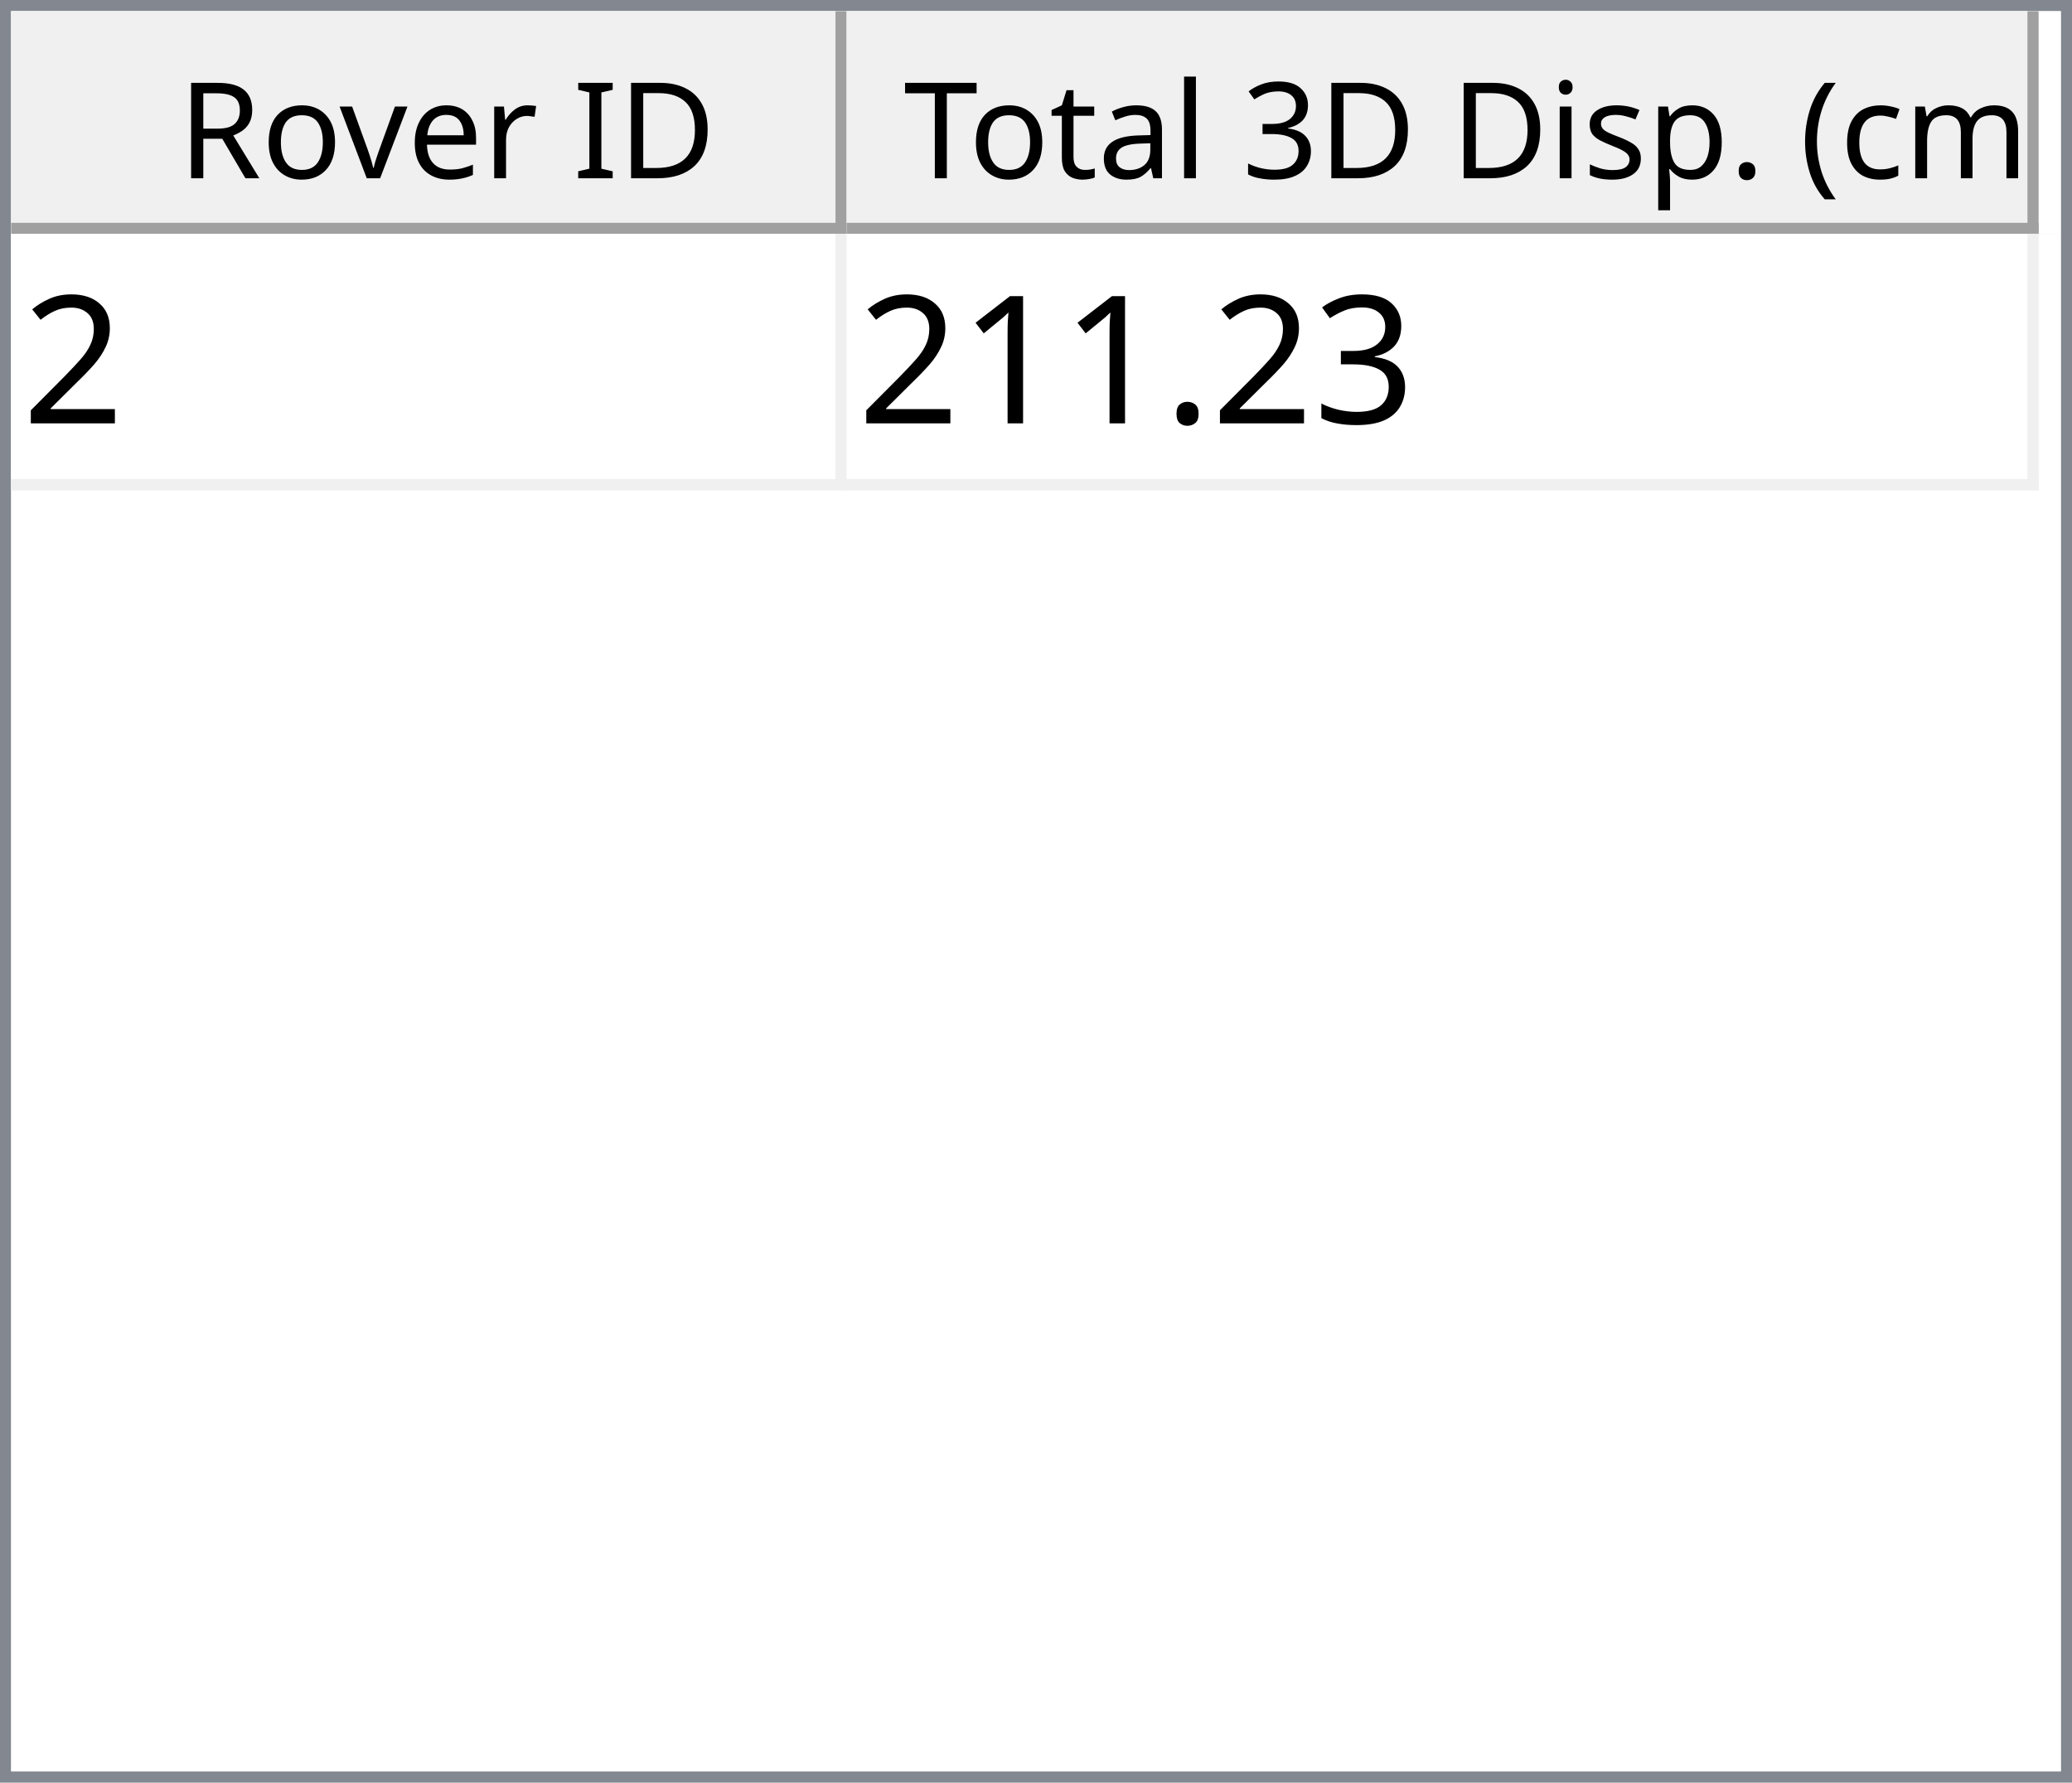
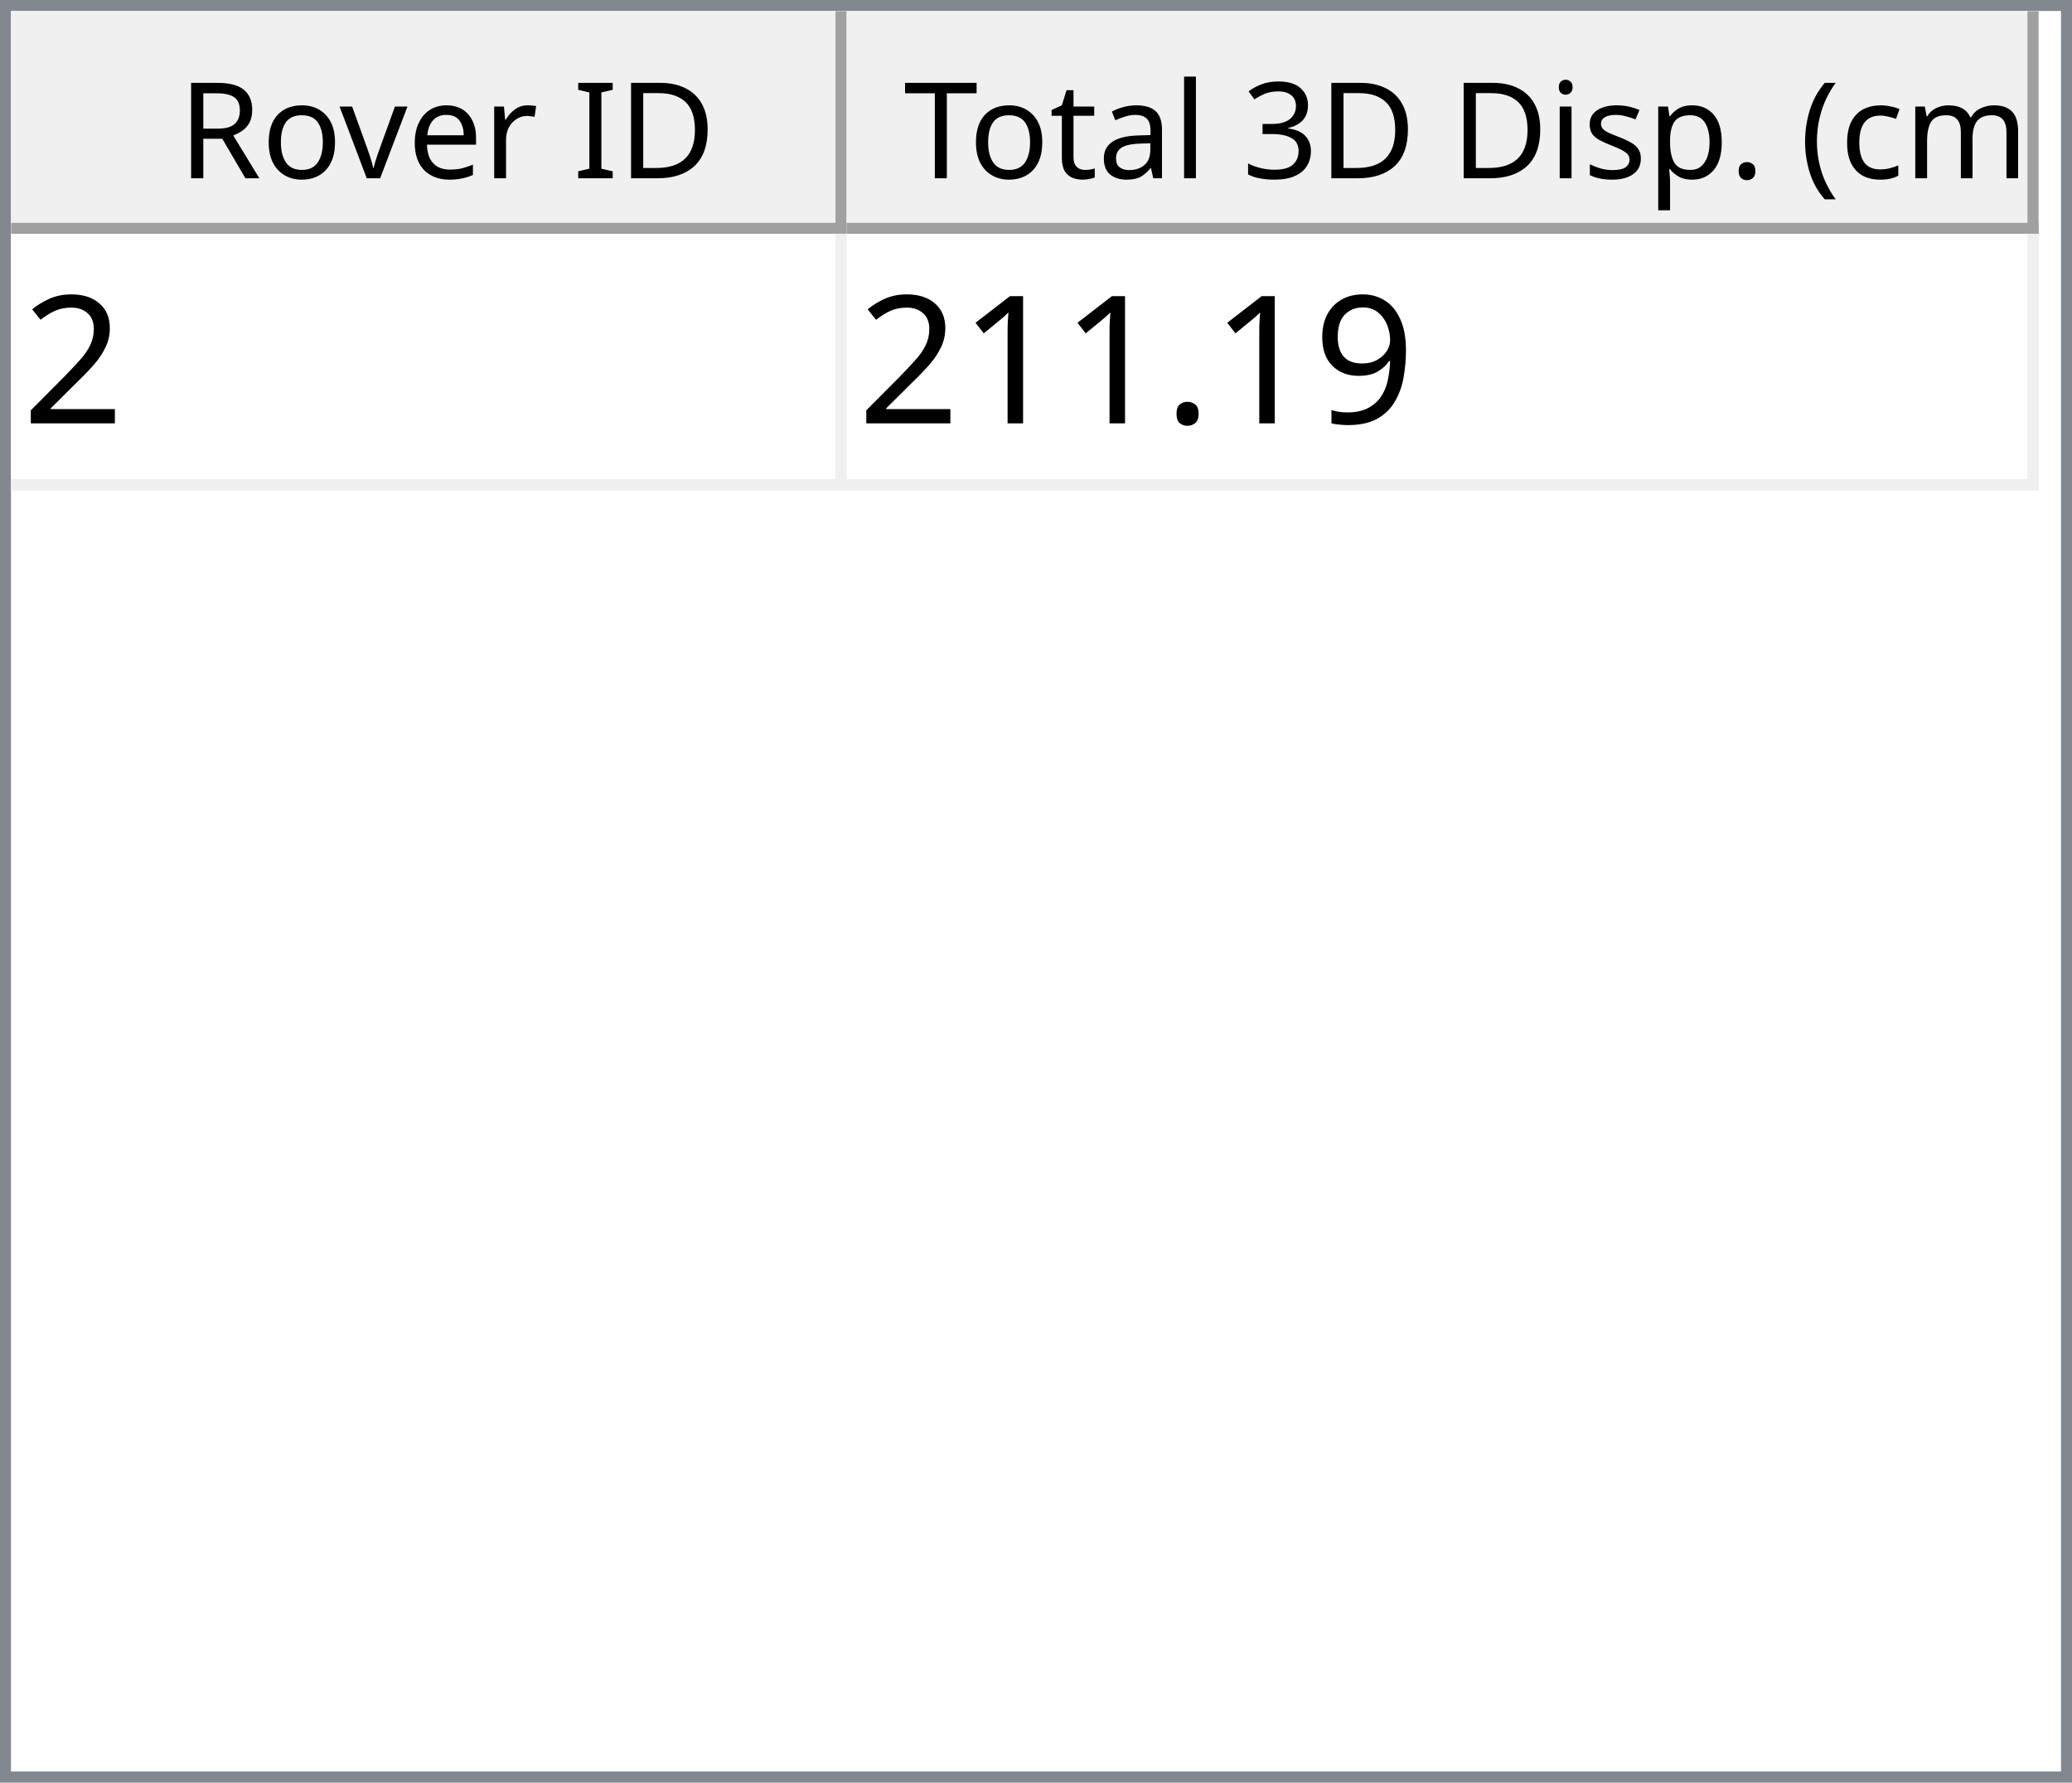
<svg xmlns="http://www.w3.org/2000/svg" style="fill-opacity:1; color-rendering:auto; color-interpolation:auto; text-rendering:auto; stroke:black; stroke-linecap:square; stroke-miterlimit:10; shape-rendering:auto; stroke-opacity:1; fill:black; stroke-dasharray:none; font-weight:normal; stroke-width:1; font-family:'Dialog'; font-style:normal; stroke-linejoin:miter; font-size:12px; stroke-dashoffset:0; image-rendering:auto;" width="186" height="160">
  <defs id="genericDefs" />
  <g>
    <defs id="defs1">
      <clipPath clipPathUnits="userSpaceOnUse" id="clipPath1">
        <path d="M0 0 L186 0 L186 160 L0 160 L0 0 Z" />
      </clipPath>
      <clipPath clipPathUnits="userSpaceOnUse" id="clipPath2">
        <path d="M0 0 L0 160 L186 160 L186 0 Z" />
      </clipPath>
      <clipPath clipPathUnits="userSpaceOnUse" id="clipPath3">
        <path d="M0 0 L0 20 L184 20 L184 0 Z" />
      </clipPath>
      <clipPath clipPathUnits="userSpaceOnUse" id="clipPath4">
        <path d="M0 0 L0 20 L75 20 L75 0 Z" />
      </clipPath>
      <clipPath clipPathUnits="userSpaceOnUse" id="clipPath5">
        <path d="M1 1 L1 19 L74 19 L74 1 Z" />
      </clipPath>
      <clipPath clipPathUnits="userSpaceOnUse" id="clipPath6">
        <path d="M0 0 L0 18 L73 18 L73 0 Z" />
      </clipPath>
      <clipPath clipPathUnits="userSpaceOnUse" id="clipPath7">
        <path d="M-0.5 -0.5 L-0.5 19.5 L74.5 19.5 L74.5 -0.5 Z" />
      </clipPath>
      <clipPath clipPathUnits="userSpaceOnUse" id="clipPath8">
        <path d="M0 0 L0 20 L107 20 L107 0 Z" />
      </clipPath>
      <clipPath clipPathUnits="userSpaceOnUse" id="clipPath9">
        <path d="M1 1 L1 19 L106 19 L106 1 Z" />
      </clipPath>
      <clipPath clipPathUnits="userSpaceOnUse" id="clipPath10">
        <path d="M0 0 L0 18 L105 18 L105 0 Z" />
      </clipPath>
      <clipPath clipPathUnits="userSpaceOnUse" id="clipPath11">
        <path d="M-0.5 -0.5 L-0.5 19.5 L106.5 19.5 L106.5 -0.5 Z" />
      </clipPath>
      <clipPath clipPathUnits="userSpaceOnUse" id="clipPath12">
        <path d="M0 0 L0 138 L184 138 L184 0 Z" />
      </clipPath>
      <clipPath clipPathUnits="userSpaceOnUse" id="clipPath13">
        <path d="M0 0 L0 23 L182 23 L182 0 Z" />
      </clipPath>
      <clipPath clipPathUnits="userSpaceOnUse" id="clipPath14">
        <path d="M-0.5 -0.5 L-0.5 22.5 L181.5 22.5 L181.5 -0.5 Z" />
      </clipPath>
      <clipPath clipPathUnits="userSpaceOnUse" id="clipPath15">
        <path d="M0 0 L0 22 L74 22 L74 0 Z" />
      </clipPath>
      <clipPath clipPathUnits="userSpaceOnUse" id="clipPath16">
        <path d="M0 0 L0 22 L106 22 L106 0 Z" />
      </clipPath>
      <font horiz-adv-x="64.551" id="font1">
        <font-face ascent="107.91" descent="25.098" units-per-em="100" style="font-style:normal; font-family:Segoe UI; font-weight:normal;" />
        <missing-glyph horiz-adv-x="64.551" d="M8.109 0 L8.109 68.266 L56.453 68.266 L56.453 0 L8.109 0 ZM15.328 7.234 L49.219 7.234 L49.219 61.031 L15.328 61.031 L15.328 7.234 Z" />
        <glyph unicode="D" horiz-adv-x="70.117" d="M9.188 0 L9.188 70.016 L28.516 70.016 Q65.531 70.016 65.531 35.891 Q65.531 19.672 55.25 9.836 Q44.969 0 27.734 0 L9.188 0 ZM17.391 62.594 L17.391 7.422 L27.828 7.422 Q41.609 7.422 49.273 14.797 Q56.938 22.172 56.938 35.688 Q56.938 62.594 28.328 62.594 L17.391 62.594 Z" />
        <glyph unicode="I" horiz-adv-x="26.611" d="M17.391 0 L9.188 0 L9.188 70.016 L17.391 70.016 L17.391 0 Z" />
        <glyph unicode=" " horiz-adv-x="27.393" d="" />
        <glyph unicode="r" horiz-adv-x="34.766" d="M34.188 41.891 Q32.078 43.5 28.125 43.5 Q23 43.5 19.555 38.672 Q16.109 33.844 16.109 25.484 L16.109 0 L8.109 0 L8.109 50 L16.109 50 L16.109 39.703 L16.312 39.703 Q18.016 44.969 21.531 47.922 Q25.047 50.875 29.391 50.875 Q32.516 50.875 34.188 50.203 L34.188 41.891 Z" />
        <glyph unicode="e" horiz-adv-x="52.295" d="M48.297 23 L12.984 23 Q13.188 14.656 17.484 10.109 Q21.781 5.562 29.297 5.562 Q37.75 5.562 44.828 11.141 L44.828 3.609 Q38.234 -1.172 27.391 -1.172 Q16.797 -1.172 10.742 5.641 Q4.688 12.453 4.688 24.812 Q4.688 36.469 11.305 43.82 Q17.922 51.172 27.734 51.172 Q37.547 51.172 42.922 44.828 Q48.297 38.484 48.297 27.203 L48.297 23 ZM40.094 29.781 Q40.047 36.719 36.75 40.578 Q33.453 44.438 27.594 44.438 Q21.922 44.438 17.969 40.383 Q14.016 36.328 13.094 29.781 L40.094 29.781 Z" />
        <glyph unicode="v" horiz-adv-x="47.9" d="M47.406 50 L27.484 0 L19.625 0 L0.688 50 L9.469 50 L22.172 13.672 Q23.578 9.672 23.922 6.688 L24.125 6.688 Q24.609 10.453 25.688 13.484 L38.969 50 L47.406 50 Z" />
        <glyph unicode="o" horiz-adv-x="58.594" d="M29 -1.172 Q17.922 -1.172 11.305 5.836 Q4.688 12.844 4.688 24.422 Q4.688 37.016 11.57 44.094 Q18.453 51.172 30.172 51.172 Q41.359 51.172 47.633 44.289 Q53.906 37.406 53.906 25.203 Q53.906 13.234 47.141 6.031 Q40.375 -1.172 29 -1.172 ZM29.594 44.438 Q21.875 44.438 17.383 39.188 Q12.891 33.938 12.891 24.703 Q12.891 15.828 17.43 10.695 Q21.969 5.562 29.594 5.562 Q37.359 5.562 41.531 10.594 Q45.703 15.625 45.703 24.906 Q45.703 34.281 41.531 39.359 Q37.359 44.438 29.594 44.438 Z" />
        <glyph unicode="R" horiz-adv-x="59.814" d="M59.375 0 L49.609 0 L37.891 19.625 Q36.281 22.359 34.766 24.289 Q33.25 26.219 31.664 27.438 Q30.078 28.656 28.25 29.219 Q26.422 29.781 24.125 29.781 L17.391 29.781 L17.391 0 L9.188 0 L9.188 70.016 L30.078 70.016 Q34.672 70.016 38.555 68.867 Q42.438 67.719 45.289 65.375 Q48.141 63.031 49.758 59.547 Q51.375 56.062 51.375 51.375 Q51.375 47.703 50.273 44.656 Q49.172 41.609 47.148 39.211 Q45.125 36.812 42.266 35.133 Q39.406 33.453 35.844 32.516 L35.844 32.328 Q37.594 31.547 38.891 30.547 Q40.188 29.547 41.359 28.18 Q42.531 26.812 43.68 25.078 Q44.828 23.344 46.234 21.047 L59.375 0 ZM17.391 62.594 L17.391 37.203 L28.516 37.203 Q31.594 37.203 34.203 38.133 Q36.812 39.062 38.719 40.797 Q40.625 42.531 41.703 45.047 Q42.781 47.562 42.781 50.688 Q42.781 56.297 39.141 59.445 Q35.5 62.594 28.609 62.594 L17.391 62.594 Z" />
        <glyph unicode=")" horiz-adv-x="30.176" d="M8.297 -15.922 L1.172 -15.922 Q16.406 2.344 16.406 26.812 Q16.406 51.469 1.078 70.016 L8.297 70.016 Q23.531 52.156 23.531 26.703 Q23.531 1.375 8.297 -15.922 Z" />
        <glyph unicode="m" horiz-adv-x="86.133" d="M79.109 0 L71.094 0 L71.094 28.719 Q71.094 37.016 68.531 40.727 Q65.969 44.438 59.906 44.438 Q54.781 44.438 51.195 39.75 Q47.609 35.062 47.609 28.516 L47.609 0 L39.594 0 L39.594 29.688 Q39.594 44.438 28.219 44.438 Q22.953 44.438 19.531 40.016 Q16.109 35.594 16.109 28.516 L16.109 0 L8.109 0 L8.109 50 L16.109 50 L16.109 42.094 L16.312 42.094 Q21.625 51.172 31.844 51.172 Q36.969 51.172 40.773 48.312 Q44.578 45.453 46 40.828 Q51.562 51.172 62.594 51.172 Q79.109 51.172 79.109 30.812 L79.109 0 Z" />
        <glyph unicode="c" horiz-adv-x="46.191" d="M42.188 2.297 Q36.422 -1.172 28.516 -1.172 Q17.828 -1.172 11.258 5.789 Q4.688 12.75 4.688 23.828 Q4.688 36.188 11.766 43.68 Q18.844 51.172 30.672 51.172 Q37.25 51.172 42.281 48.734 L42.281 40.531 Q36.719 44.438 30.375 44.438 Q22.703 44.438 17.797 38.945 Q12.891 33.453 12.891 24.516 Q12.891 15.719 17.508 10.641 Q22.125 5.562 29.891 5.562 Q36.422 5.562 42.188 9.906 L42.188 2.297 Z" />
        <glyph unicode="(" horiz-adv-x="30.176" d="M29.109 -15.922 L21.969 -15.922 Q6.844 1.375 6.844 26.703 Q6.844 52.156 21.969 70.016 L29.203 70.016 Q13.875 51.469 13.875 26.812 Q13.875 2.344 29.109 -15.922 Z" />
        <glyph unicode="." horiz-adv-x="21.68" d="M10.891 -1.078 Q8.641 -1.078 7.055 0.539 Q5.469 2.156 5.469 4.391 Q5.469 6.641 7.055 8.273 Q8.641 9.906 10.891 9.906 Q13.188 9.906 14.797 8.273 Q16.406 6.641 16.406 4.391 Q16.406 2.156 14.797 0.539 Q13.188 -1.078 10.891 -1.078 Z" />
        <glyph unicode="p" horiz-adv-x="58.789" d="M16.312 7.234 L16.109 7.234 L16.109 -23 L8.109 -23 L8.109 50 L16.109 50 L16.109 41.219 L16.312 41.219 Q22.219 51.172 33.594 51.172 Q43.266 51.172 48.688 44.461 Q54.109 37.75 54.109 26.469 Q54.109 13.922 48 6.375 Q41.891 -1.172 31.297 -1.172 Q21.578 -1.172 16.312 7.234 ZM16.109 27.391 L16.109 20.406 Q16.109 14.203 20.141 9.883 Q24.172 5.562 30.375 5.562 Q37.641 5.562 41.773 11.133 Q45.906 16.703 45.906 26.609 Q45.906 34.969 42.047 39.703 Q38.188 44.438 31.594 44.438 Q24.609 44.438 20.359 39.578 Q16.109 34.719 16.109 27.391 Z" />
        <glyph unicode="s" horiz-adv-x="42.432" d="M5.078 1.812 L5.078 10.406 Q11.625 5.562 19.484 5.562 Q30.031 5.562 30.031 12.594 Q30.031 14.594 29.125 15.992 Q28.219 17.391 26.68 18.461 Q25.141 19.531 23.07 20.383 Q21 21.234 18.609 22.172 Q15.281 23.484 12.766 24.828 Q10.25 26.172 8.57 27.859 Q6.891 29.547 6.031 31.695 Q5.172 33.844 5.172 36.719 Q5.172 40.234 6.789 42.945 Q8.406 45.656 11.086 47.484 Q13.766 49.312 17.211 50.242 Q20.656 51.172 24.312 51.172 Q30.812 51.172 35.938 48.922 L35.938 40.828 Q30.422 44.438 23.25 44.438 Q21 44.438 19.195 43.922 Q17.391 43.406 16.094 42.477 Q14.797 41.547 14.086 40.258 Q13.375 38.969 13.375 37.406 Q13.375 35.453 14.086 34.133 Q14.797 32.812 16.164 31.789 Q17.531 30.766 19.484 29.938 Q21.438 29.109 23.922 28.125 Q27.25 26.859 29.883 25.516 Q32.516 24.172 34.375 22.484 Q36.234 20.797 37.234 18.602 Q38.234 16.406 38.234 13.375 Q38.234 9.672 36.602 6.938 Q34.969 4.203 32.234 2.398 Q29.5 0.594 25.93 -0.289 Q22.359 -1.172 18.453 -1.172 Q10.75 -1.172 5.078 1.812 Z" />
        <glyph unicode="i" horiz-adv-x="24.219" d="M12.203 62.703 Q10.062 62.703 8.547 64.164 Q7.031 65.625 7.031 67.875 Q7.031 70.125 8.547 71.609 Q10.062 73.094 12.203 73.094 Q14.406 73.094 15.945 71.609 Q17.484 70.125 17.484 67.875 Q17.484 65.719 15.945 64.211 Q14.406 62.703 12.203 62.703 ZM16.109 0 L8.109 0 L8.109 50 L16.109 50 L16.109 0 Z" />
        <glyph unicode="3" horiz-adv-x="53.906" d="M46.531 19.828 Q46.531 15.094 44.75 11.211 Q42.969 7.328 39.719 4.57 Q36.469 1.812 31.93 0.297 Q27.391 -1.219 21.922 -1.219 Q11.922 -1.219 6 2.594 L6 11.188 Q13.094 5.609 22.219 5.609 Q25.875 5.609 28.828 6.539 Q31.781 7.469 33.906 9.227 Q36.031 10.984 37.18 13.477 Q38.328 15.969 38.328 19.094 Q38.328 32.812 18.797 32.812 L12.984 32.812 L12.984 39.594 L18.5 39.594 Q35.797 39.594 35.797 52.484 Q35.797 64.406 22.609 64.406 Q15.188 64.406 8.688 59.422 L8.688 67.188 Q15.375 71.188 24.609 71.188 Q29 71.188 32.57 69.969 Q36.141 68.75 38.68 66.555 Q41.219 64.359 42.609 61.281 Q44 58.203 44 54.5 Q44 40.672 30.031 36.719 L30.031 36.531 Q33.594 36.141 36.625 34.797 Q39.656 33.453 41.852 31.305 Q44.047 29.156 45.289 26.25 Q46.531 23.344 46.531 19.828 Z" />
        <glyph unicode="l" horiz-adv-x="24.219" d="M16.109 0 L8.109 0 L8.109 74.031 L16.109 74.031 L16.109 0 Z" />
        <glyph unicode="a" horiz-adv-x="50.879" d="M43.891 0 L35.891 0 L35.891 7.812 L35.688 7.812 Q30.469 -1.172 20.312 -1.172 Q12.844 -1.172 8.617 2.781 Q4.391 6.734 4.391 13.281 Q4.391 27.297 20.906 29.594 L35.891 31.688 Q35.891 44.438 25.594 44.438 Q16.547 44.438 9.281 38.281 L9.281 46.484 Q16.656 51.172 26.266 51.172 Q43.891 51.172 43.891 32.516 L43.891 0 ZM35.891 25.297 L23.828 23.641 Q18.266 22.859 15.43 20.875 Q12.594 18.891 12.594 13.875 Q12.594 10.203 15.211 7.883 Q17.828 5.562 22.172 5.562 Q28.125 5.562 32.008 9.742 Q35.891 13.922 35.891 20.312 L35.891 25.297 Z" />
        <glyph unicode="t" horiz-adv-x="33.887" d="M31.297 0.484 Q28.469 -1.078 23.828 -1.078 Q10.688 -1.078 10.688 13.578 L10.688 43.172 L2.094 43.172 L2.094 50 L10.688 50 L10.688 62.203 L18.703 64.797 L18.703 50 L31.297 50 L31.297 43.172 L18.703 43.172 L18.703 14.984 Q18.703 9.969 20.414 7.82 Q22.125 5.672 26.078 5.672 Q29.109 5.672 31.297 7.328 L31.297 0.484 Z" />
        <glyph unicode="T" horiz-adv-x="52.393" d="M50.594 62.594 L30.375 62.594 L30.375 0 L22.172 0 L22.172 62.594 L2 62.594 L2 70.016 L50.594 70.016 L50.594 62.594 Z" />
      </font>
      <font horiz-adv-x="75.0" id="font2">
        <font-face ascent="100.537" descent="21.973" units-per-em="100" style="font-style:normal; font-family:sans-serif; font-weight:normal;" />
        <missing-glyph horiz-adv-x="75.0" d="M12.5 0 L12.5 62.5 L62.5 62.5 L62.5 0 L12.5 0 ZM14.062 1.562 L60.938 1.562 L60.938 60.938 L14.062 60.938 L14.062 1.562 Z" />
        <glyph unicode="2" horiz-adv-x="55.615" d="M50.344 8.453 L50.344 0 L3.031 0 Q2.938 3.172 4.047 6.109 Q5.859 10.938 9.836 15.625 Q13.812 20.312 21.344 26.469 Q33.016 36.031 37.117 41.625 Q41.219 47.219 41.219 52.203 Q41.219 57.422 37.477 61.008 Q33.734 64.594 27.734 64.594 Q21.391 64.594 17.578 60.789 Q13.766 56.984 13.719 50.25 L4.688 51.172 Q5.609 61.281 11.664 66.578 Q17.719 71.875 27.938 71.875 Q38.234 71.875 44.242 66.164 Q50.25 60.453 50.25 52 Q50.25 47.703 48.492 43.555 Q46.734 39.406 42.656 34.812 Q38.578 30.219 29.109 22.219 Q21.188 15.578 18.945 13.211 Q16.703 10.844 15.234 8.453 L50.344 8.453 Z" />
-         <glyph unicode="3" horiz-adv-x="55.615" d="M4.203 18.891 L12.984 20.062 Q14.5 12.594 18.141 9.297 Q21.781 6 27 6 Q33.203 6 37.477 10.297 Q41.75 14.594 41.75 20.953 Q41.75 27 37.797 30.93 Q33.844 34.859 27.734 34.859 Q25.25 34.859 21.531 33.891 L22.516 41.609 Q23.391 41.5 23.922 41.5 Q29.547 41.5 34.039 44.43 Q38.531 47.359 38.531 53.469 Q38.531 58.297 35.258 61.477 Q31.984 64.656 26.812 64.656 Q21.688 64.656 18.266 61.43 Q14.844 58.203 13.875 51.766 L5.078 53.328 Q6.688 62.156 12.398 67.016 Q18.109 71.875 26.609 71.875 Q32.469 71.875 37.398 69.359 Q42.328 66.844 44.945 62.5 Q47.562 58.156 47.562 53.266 Q47.562 48.641 45.07 44.828 Q42.578 41.016 37.703 38.766 Q44.047 37.312 47.562 32.695 Q51.078 28.078 51.078 21.141 Q51.078 11.766 44.242 5.25 Q37.406 -1.266 26.953 -1.266 Q17.531 -1.266 11.305 4.352 Q5.078 9.969 4.203 18.891 Z" />
+         <glyph unicode="9" horiz-adv-x="55.615" d="M5.469 16.547 L13.922 17.328 Q14.984 11.375 18.016 8.688 Q21.047 6 25.781 6 Q29.828 6 32.883 7.859 Q35.938 9.719 37.891 12.82 Q39.844 15.922 41.164 21.195 Q42.484 26.469 42.484 31.938 Q42.484 32.516 42.438 33.688 Q39.797 29.5 35.234 26.883 Q30.672 24.266 25.344 24.266 Q16.453 24.266 10.305 30.711 Q4.156 37.156 4.156 47.703 Q4.156 58.594 10.578 65.234 Q17 71.875 26.656 71.875 Q33.641 71.875 39.43 68.117 Q45.219 64.359 48.219 57.398 Q51.219 50.438 51.219 37.25 Q51.219 23.531 48.242 15.406 Q45.266 7.281 39.383 3.031 Q33.5 -1.219 25.594 -1.219 Q17.188 -1.219 11.867 3.445 Q6.547 8.109 5.469 16.547 ZM41.453 48.141 Q41.453 55.719 37.43 60.156 Q33.406 64.594 27.734 64.594 Q21.875 64.594 17.531 59.812 Q13.188 55.031 13.188 47.406 Q13.188 40.578 17.312 36.305 Q21.438 32.031 27.484 32.031 Q33.594 32.031 37.523 36.305 Q41.453 40.578 41.453 48.141 Z" />
        <glyph unicode="." horiz-adv-x="27.783" d="M9.078 0 L9.078 10.016 L19.094 10.016 L19.094 0 L9.078 0 Z" />
        <glyph unicode="1" horiz-adv-x="55.615" d="M37.25 0 L28.469 0 L28.469 56 Q25.297 52.984 20.141 49.953 Q14.984 46.922 10.891 45.406 L10.891 53.906 Q18.266 57.375 23.781 62.305 Q29.297 67.234 31.594 71.875 L37.25 71.875 L37.25 0 Z" />
      </font>
    </defs>
    <g style="fill:white; stroke:white;">
      <rect x="0" y="0" width="186" style="clip-path:url(#clipPath1); stroke:none;" height="160" />
    </g>
    <g style="fill:white; text-rendering:optimizeSpeed; color-rendering:optimizeSpeed; image-rendering:optimizeSpeed; shape-rendering:crispEdges; stroke:white; color-interpolation:sRGB;">
      <rect x="0" width="186" height="160" y="0" style="stroke:none;" />
      <path style="stroke:none;" d="M0 160 L186 160 L186 0 L0 0 Z" />
    </g>
    <g style="fill:rgb(240,240,240); font-family:'Segoe UI'; stroke:rgb(240,240,240);">
      <rect x="0" y="0" width="186" style="clip-path:url(#clipPath2); stroke:none;" height="160" />
    </g>
    <g style="fill:rgb(130,135,144); font-family:'Segoe UI'; stroke:rgb(130,135,144);">
      <path d="M0 0 L186 0 L186 160 L0 160 L0 0 ZM1 1 L185 1 L185 159 L1 159 L1 1 Z" style="fill-rule:evenodd; clip-path:url(#clipPath2); stroke:none;" />
    </g>
    <g style="fill:white; font-family:'Segoe UI'; stroke:white;" transform="translate(1,1)">
      <rect x="0" y="0" width="184" style="clip-path:url(#clipPath3); stroke:none;" height="20" />
    </g>
    <g style="fill:rgb(240,240,240); font-family:'Segoe UI'; stroke:rgb(240,240,240);" transform="translate(1,1)">
      <rect x="0" y="0" width="75" style="clip-path:url(#clipPath4); stroke:none;" height="20" />
    </g>
    <g style="font-family:'Segoe UI';" transform="translate(2,2)">
      <text x="14" xml:space="preserve" y="14" style="clip-path:url(#clipPath6); stroke:none;">Rover ID</text>
    </g>
    <g style="fill:rgb(160,160,160); font-family:'Segoe UI'; stroke:rgb(160,160,160); stroke-linejoin:bevel;" transform="translate(1.5,1.5)">
      <line x1="74" x2="74" y1="0" style="fill:none; clip-path:url(#clipPath7);" y2="19" />
    </g>
    <g style="fill:rgb(160,160,160); font-family:'Segoe UI'; stroke:rgb(160,160,160); stroke-linejoin:bevel;" transform="matrix(1,0,0,1,1,1) translate(0.5,0.5)">
      <line x1="0" x2="74" y1="19" style="fill:none; clip-path:url(#clipPath7);" y2="19" />
    </g>
    <g style="fill:rgb(240,240,240); font-family:'Segoe UI'; stroke:rgb(240,240,240);" transform="translate(76,1)">
      <rect x="0" y="0" width="107" style="clip-path:url(#clipPath8); stroke:none;" height="20" />
    </g>
    <g style="font-family:'Segoe UI';" transform="translate(77,2)">
      <text x="1" xml:space="preserve" y="14" style="clip-path:url(#clipPath10); stroke:none;"> Total 3D Disp. (cm)</text>
    </g>
    <g style="fill:rgb(160,160,160); font-family:'Segoe UI'; stroke:rgb(160,160,160); stroke-linejoin:bevel;" transform="translate(76.5,1.5)">
      <line x1="106" x2="106" y1="0" style="fill:none; clip-path:url(#clipPath11);" y2="19" />
    </g>
    <g style="fill:rgb(160,160,160); font-family:'Segoe UI'; stroke:rgb(160,160,160); stroke-linejoin:bevel;" transform="matrix(1,0,0,1,76,1) translate(0.5,0.5)">
      <line x1="0" x2="106" y1="19" style="fill:none; clip-path:url(#clipPath11);" y2="19" />
    </g>
    <g style="fill:white; font-family:'Segoe UI'; stroke:white;" transform="translate(1,21)">
      <rect x="0" y="0" width="184" style="clip-path:url(#clipPath12); stroke:none;" height="138" />
    </g>
    <g style="fill:rgb(240,240,240); font-size:16px; font-family:sans-serif; stroke:rgb(240,240,240);" transform="translate(1,21)">
      <rect x="0" y="0" width="182" style="clip-path:url(#clipPath13); stroke:none;" height="23" />
      <line transform="translate(0.5,0.5)" x1="0" x2="181" y1="22" style="clip-path:url(#clipPath14); fill:none; stroke-linejoin:bevel;" y2="22" />
    </g>
    <g transform="matrix(1,0,0,1,1,21) translate(0.5,0.5)" style="fill:rgb(240,240,240); font-size:16px; font-family:sans-serif; stroke:rgb(240,240,240); stroke-linejoin:bevel;">
      <line x1="74" x2="74" y1="0" style="fill:none; clip-path:url(#clipPath14);" y2="22" />
    </g>
    <g transform="matrix(1,0,0,1,1,21) translate(0.5,0.5)" style="fill:rgb(240,240,240); font-size:16px; font-family:sans-serif; stroke:rgb(240,240,240); stroke-linejoin:bevel;">
      <line x1="181" x2="181" y1="0" style="fill:none; clip-path:url(#clipPath14);" y2="22" />
    </g>
    <g style="fill:white; font-size:16px; font-family:sans-serif; stroke:white;" transform="matrix(1,0,0,1,1,21)">
      <rect x="0" y="0" width="74" style="clip-path:url(#clipPath15); stroke:none;" height="22" />
      <text x="1" y="17" style="fill:black; clip-path:url(#clipPath15); stroke:none;" xml:space="preserve">2</text>
    </g>
    <g style="fill:white; font-size:16px; font-family:sans-serif; stroke:white;" transform="matrix(1,0,0,1,1,21) translate(75,0)">
      <rect x="0" y="0" width="106" style="clip-path:url(#clipPath16); stroke:none;" height="22" />
-       <text x="1" y="17" style="fill:black; clip-path:url(#clipPath16); stroke:none;" xml:space="preserve">211.23</text>
+       <text x="1" y="17" style="fill:black; clip-path:url(#clipPath16); stroke:none;" xml:space="preserve">211.19</text>
    </g>
  </g>
</svg>
